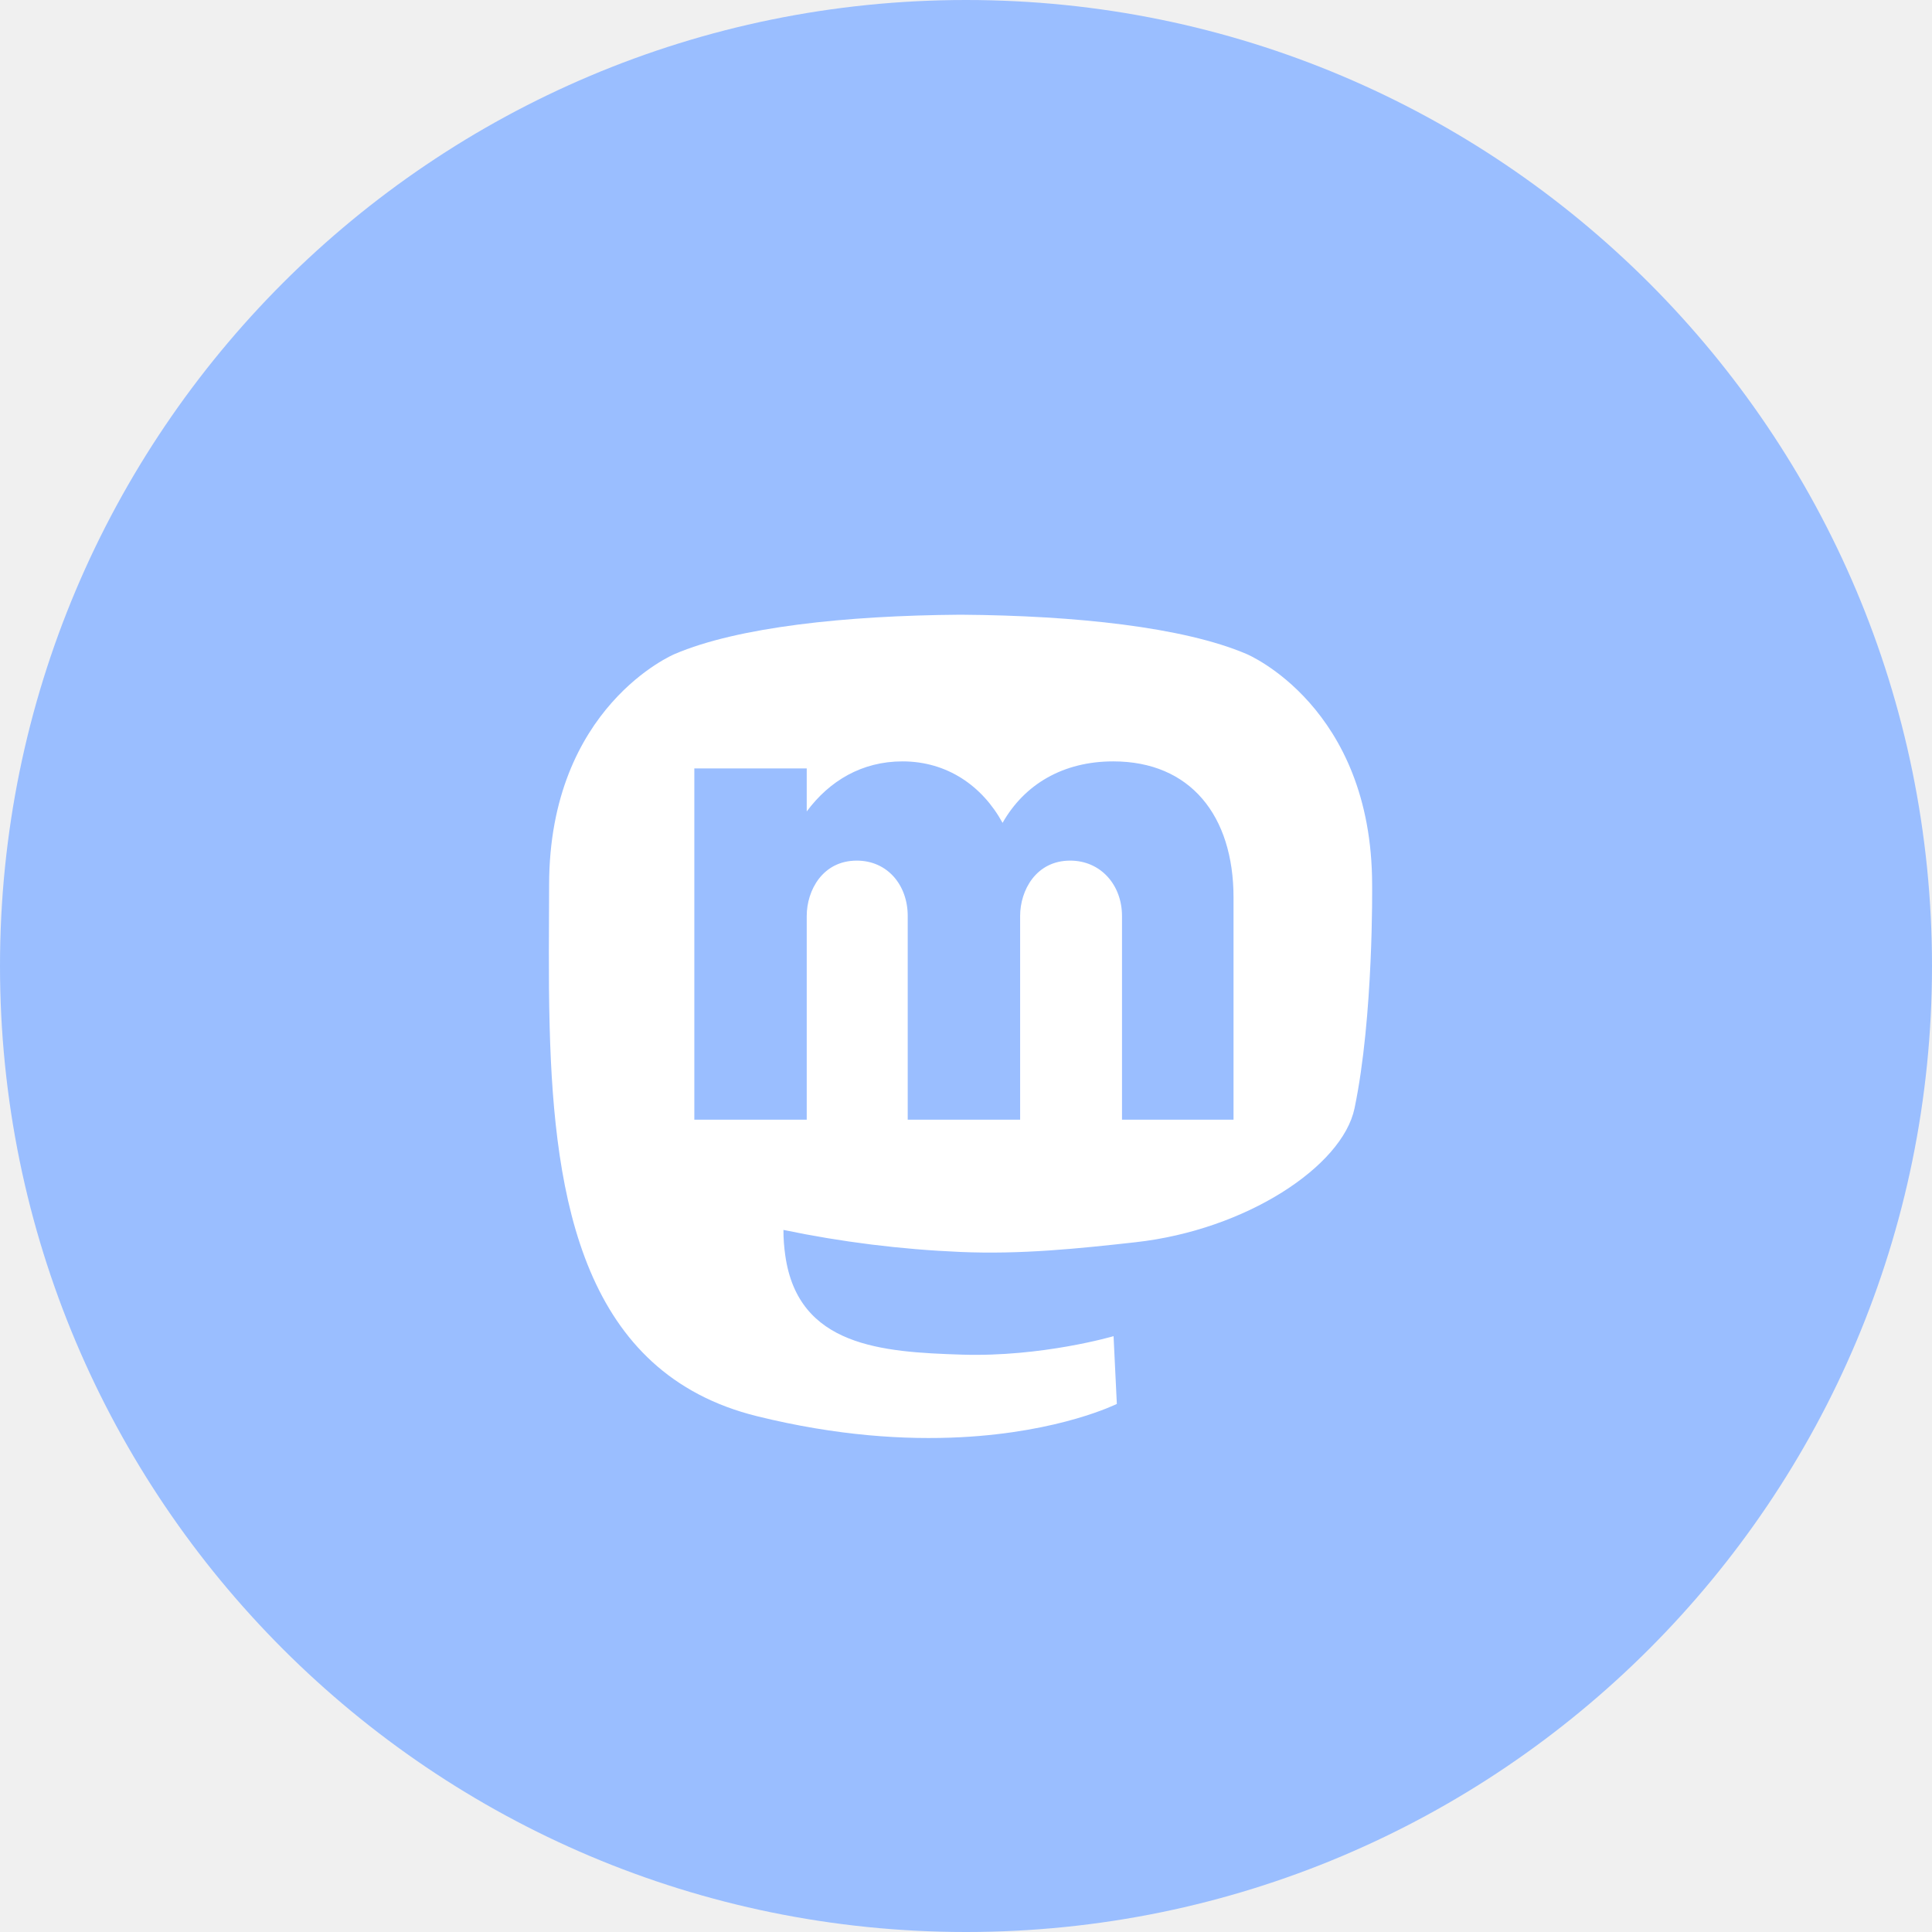
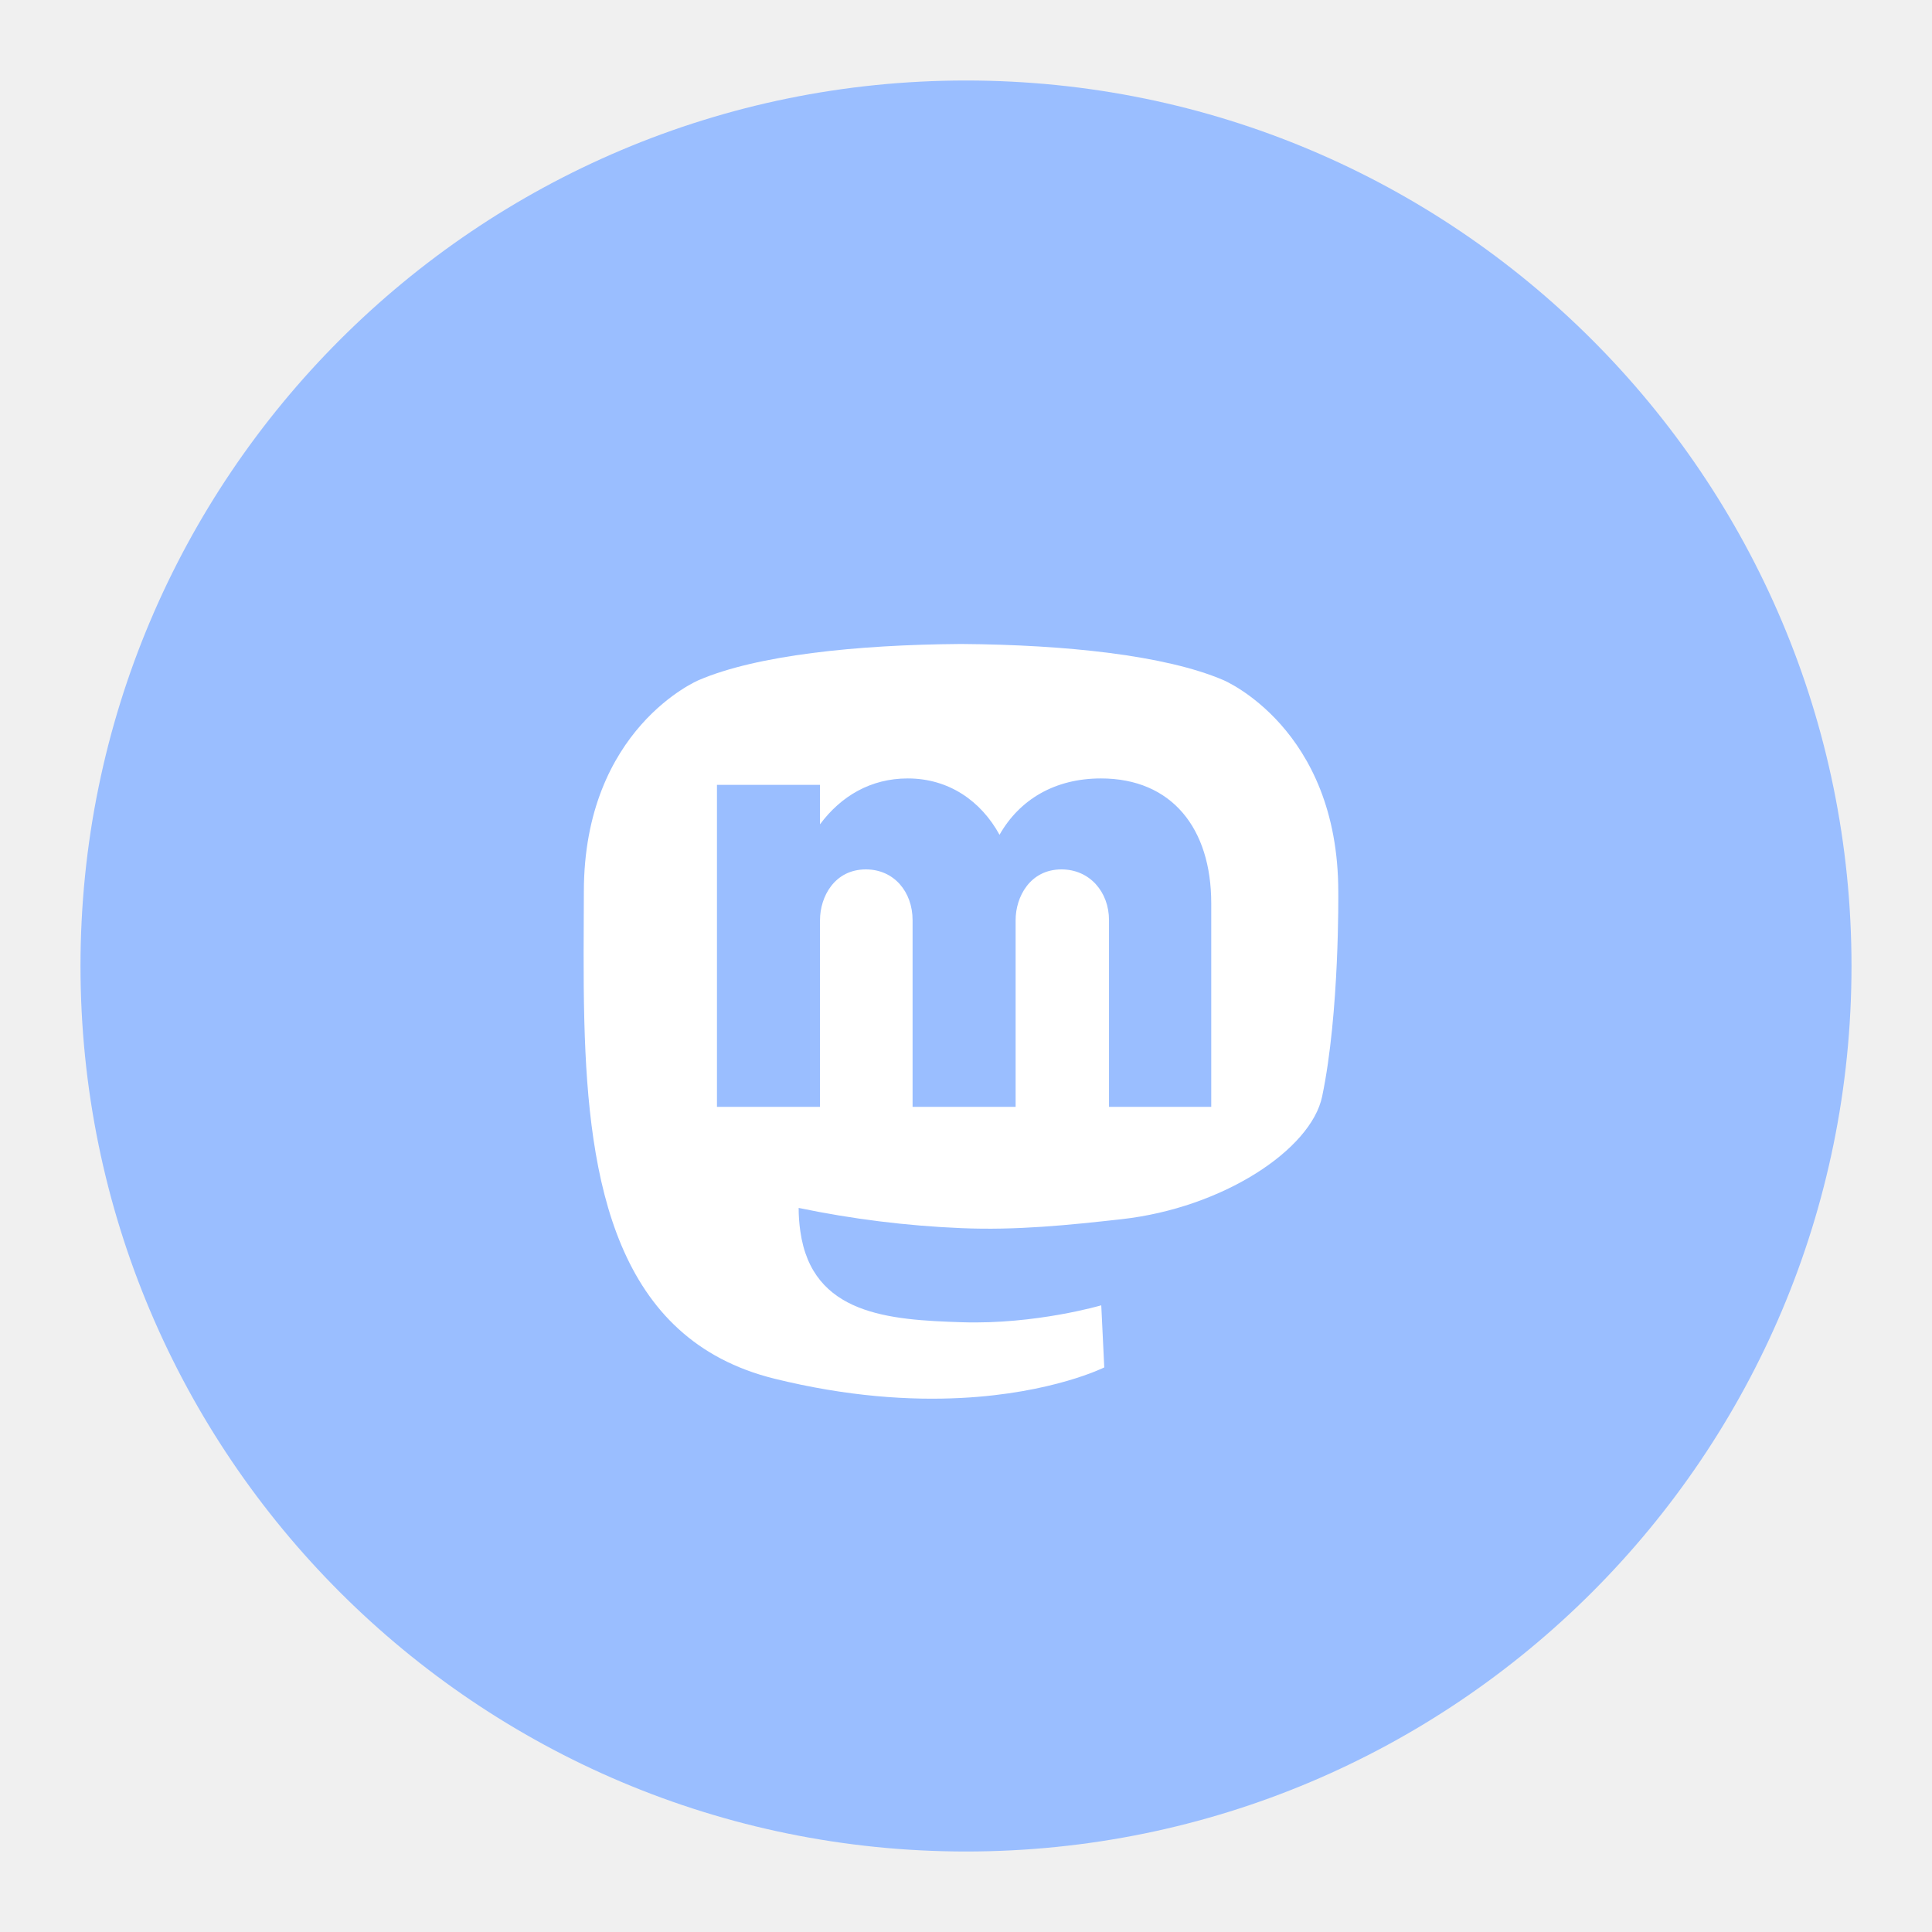
- <svg xmlns="http://www.w3.org/2000/svg" width="176" height="176" viewBox="0 0 176 176" fill="none">
-   <path d="M88 176C136.601 176 176 136.601 176 88C176 39.399 136.601 0 88 0C39.399 0 0 39.399 0 88C0 136.601 39.399 176 88 176Z" fill="#9ABEFF" />
-   <path d="M124.997 80.624C124.997 64.353 113.57 59.584 113.57 59.584C107.805 57.117 97.911 56.078 87.632 56H87.38C77.101 56.078 67.214 57.117 61.452 59.584C61.452 59.584 50.023 64.353 50.023 80.624C50.023 84.35 49.946 88.803 50.072 93.528C50.487 109.438 53.199 125.121 68.97 129.014C76.241 130.81 82.485 131.185 87.512 130.927C96.63 130.458 101.741 127.892 101.741 127.892L101.442 121.721C101.442 121.721 94.925 123.638 87.607 123.403C80.357 123.172 72.708 122.674 71.537 114.371C71.424 113.599 71.368 112.821 71.369 112.042C76.675 113.148 82.074 113.82 87.505 114.05C93.021 114.286 98.192 113.749 103.446 113.164C113.52 112.042 122.292 106.252 123.394 100.963C125.138 92.628 124.997 80.624 124.997 80.624Z" fill="white" />
-   <path d="M101.411 69.36C96.851 69.36 93.331 71.44 91.331 74.96C89.491 71.6 86.291 69.36 82.211 69.36C78.531 69.36 75.571 71.12 73.491 73.92V70H63.251V102H73.491V83.44C73.491 81.12 74.931 78.4 78.051 78.4C80.851 78.4 82.691 80.64 82.691 83.44V102H92.931V83.44C92.931 81.12 94.371 78.4 97.491 78.4C100.291 78.4 102.211 80.64 102.211 83.44V102H112.371V81.76C112.371 74.32 108.451 69.36 101.411 69.36Z" fill="#9ABEFF" />
+ <svg xmlns="http://www.w3.org/2000/svg" width="192" height="192" viewBox="0 0 192 192" fill="none">
+   <path d="M96 184C144.601 184 184 144.601 184 96C184 47.399 144.601 8 96 8C47.399 8 8 47.399 8 96C8 144.601 47.399 184 96 184Z" fill="#9ABEFF" />
+   <path d="M132.997 88.624C132.997 72.353 121.57 67.584 121.57 67.584C115.805 65.117 105.911 64.078 95.632 64H95.38C85.101 64.078 75.214 65.117 69.452 67.584C69.452 67.584 58.023 72.353 58.023 88.624C58.023 92.35 57.946 96.803 58.072 101.528C58.487 117.438 61.199 133.121 76.97 137.014C84.241 138.81 90.485 139.185 95.512 138.927C104.631 138.458 109.741 135.892 109.741 135.892L109.442 129.721C109.442 129.721 102.925 131.638 95.607 131.403C88.357 131.172 80.708 130.674 79.537 122.371C79.424 121.599 79.368 120.821 79.369 120.042C84.675 121.148 90.074 121.82 95.505 122.05C101.021 122.286 106.192 121.749 111.446 121.164C121.52 120.042 130.292 114.252 131.394 108.963C133.138 100.628 132.997 88.624 132.997 88.624Z" fill="white" />
+   <path d="M109.411 77.36C104.851 77.36 101.331 79.44 99.331 82.96C97.491 79.6 94.291 77.36 90.211 77.36C86.531 77.36 83.571 79.12 81.491 81.92V78H71.251V110H81.491V91.44C81.491 89.12 82.931 86.4 86.051 86.4C88.851 86.4 90.691 88.64 90.691 91.44V110H100.931V91.44C100.931 89.12 102.371 86.4 105.491 86.4C108.291 86.4 110.211 88.64 110.211 91.44V110H120.371V89.76C120.371 82.32 116.451 77.36 109.411 77.36Z" fill="#9ABEFF" />
</svg>
